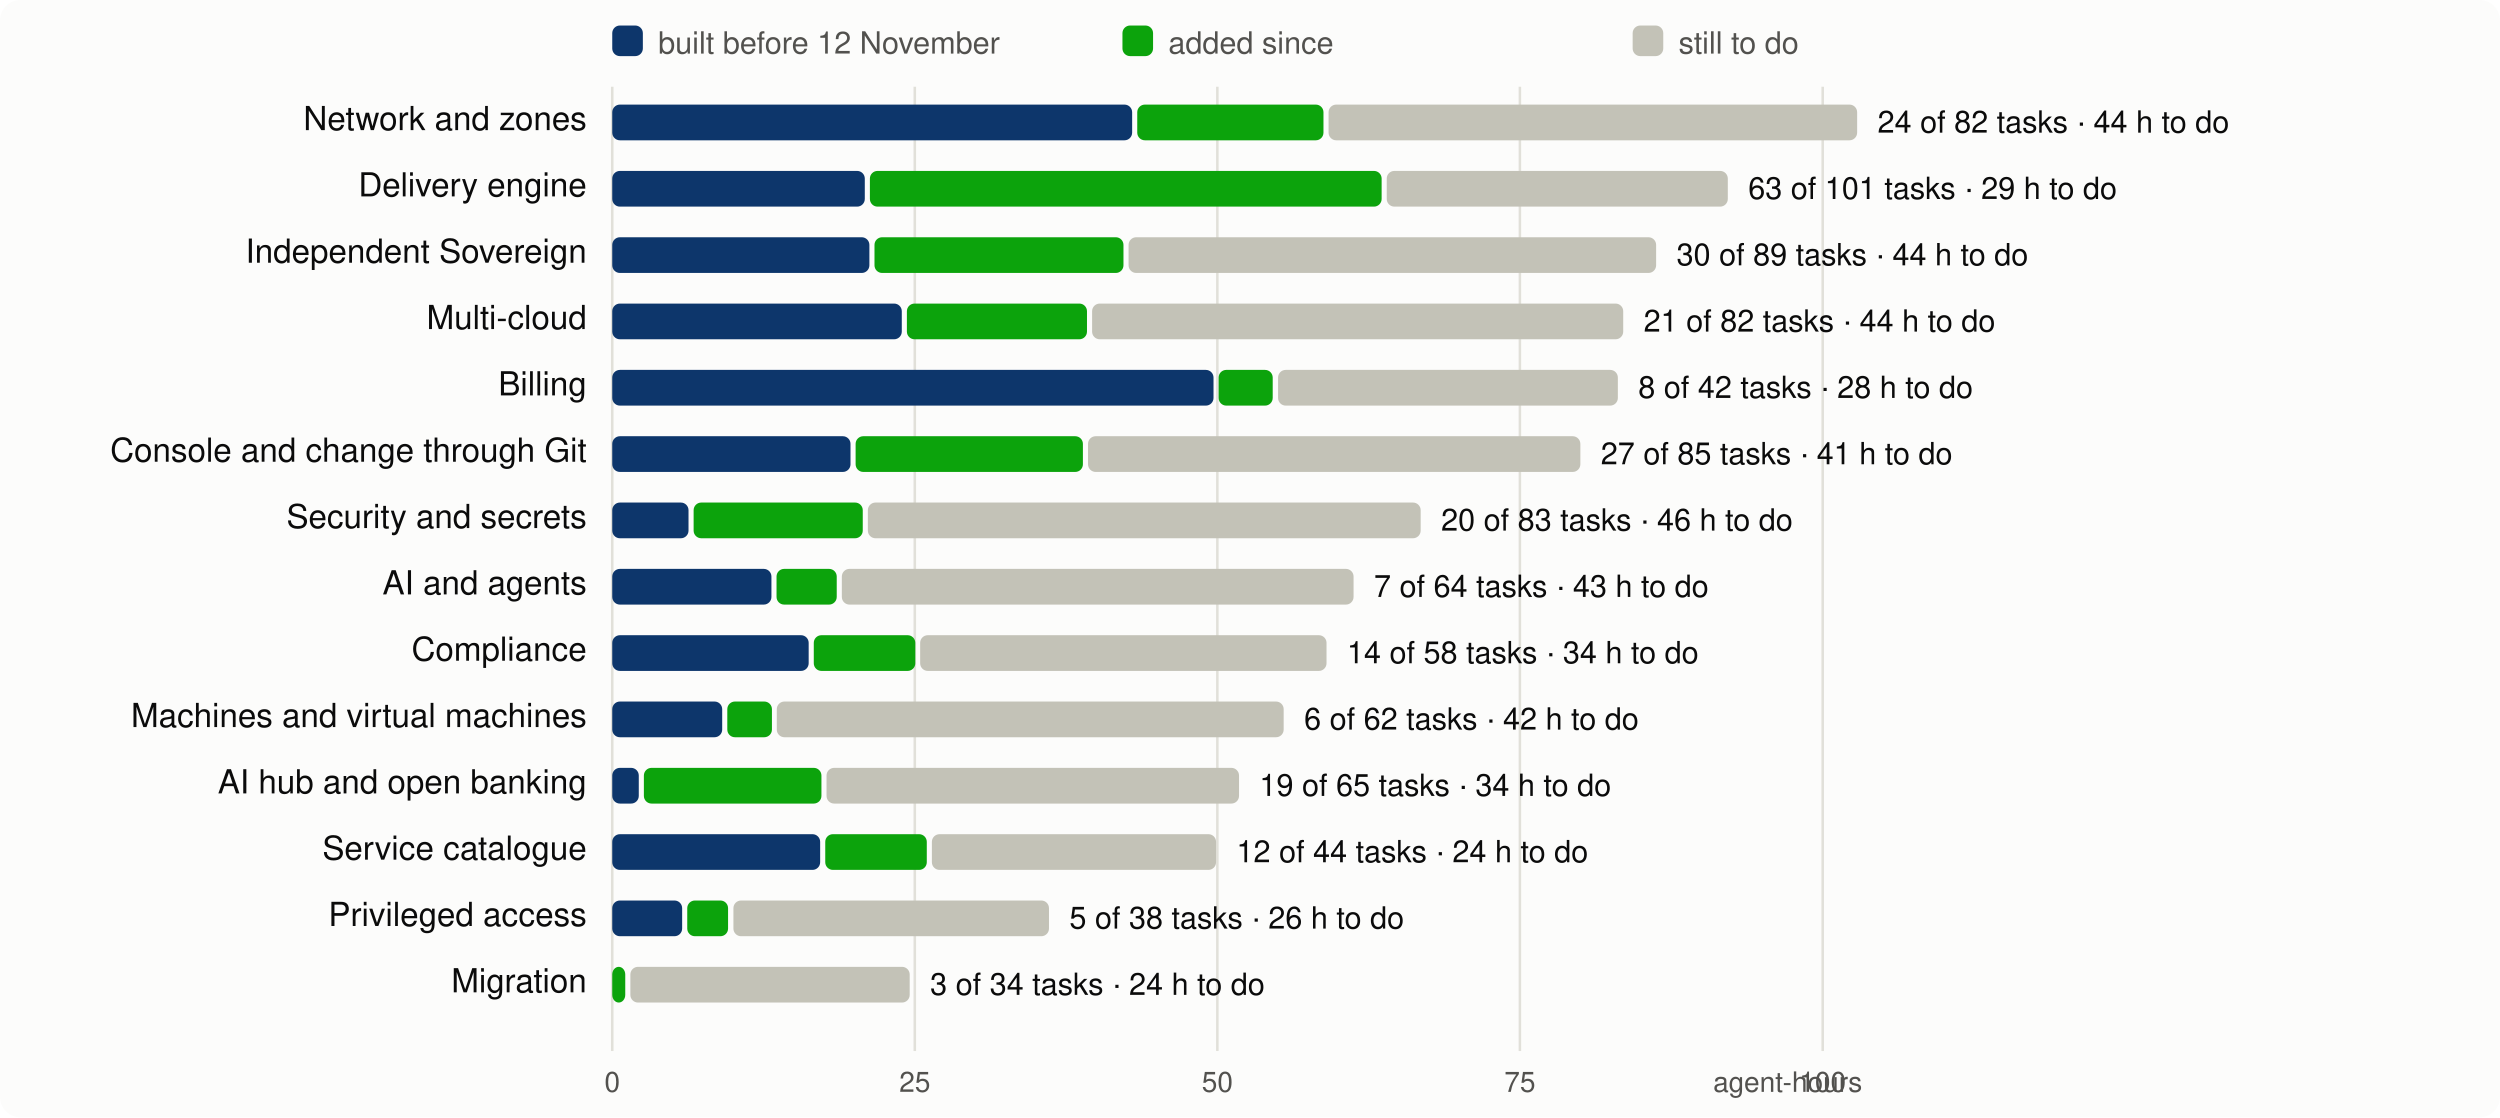
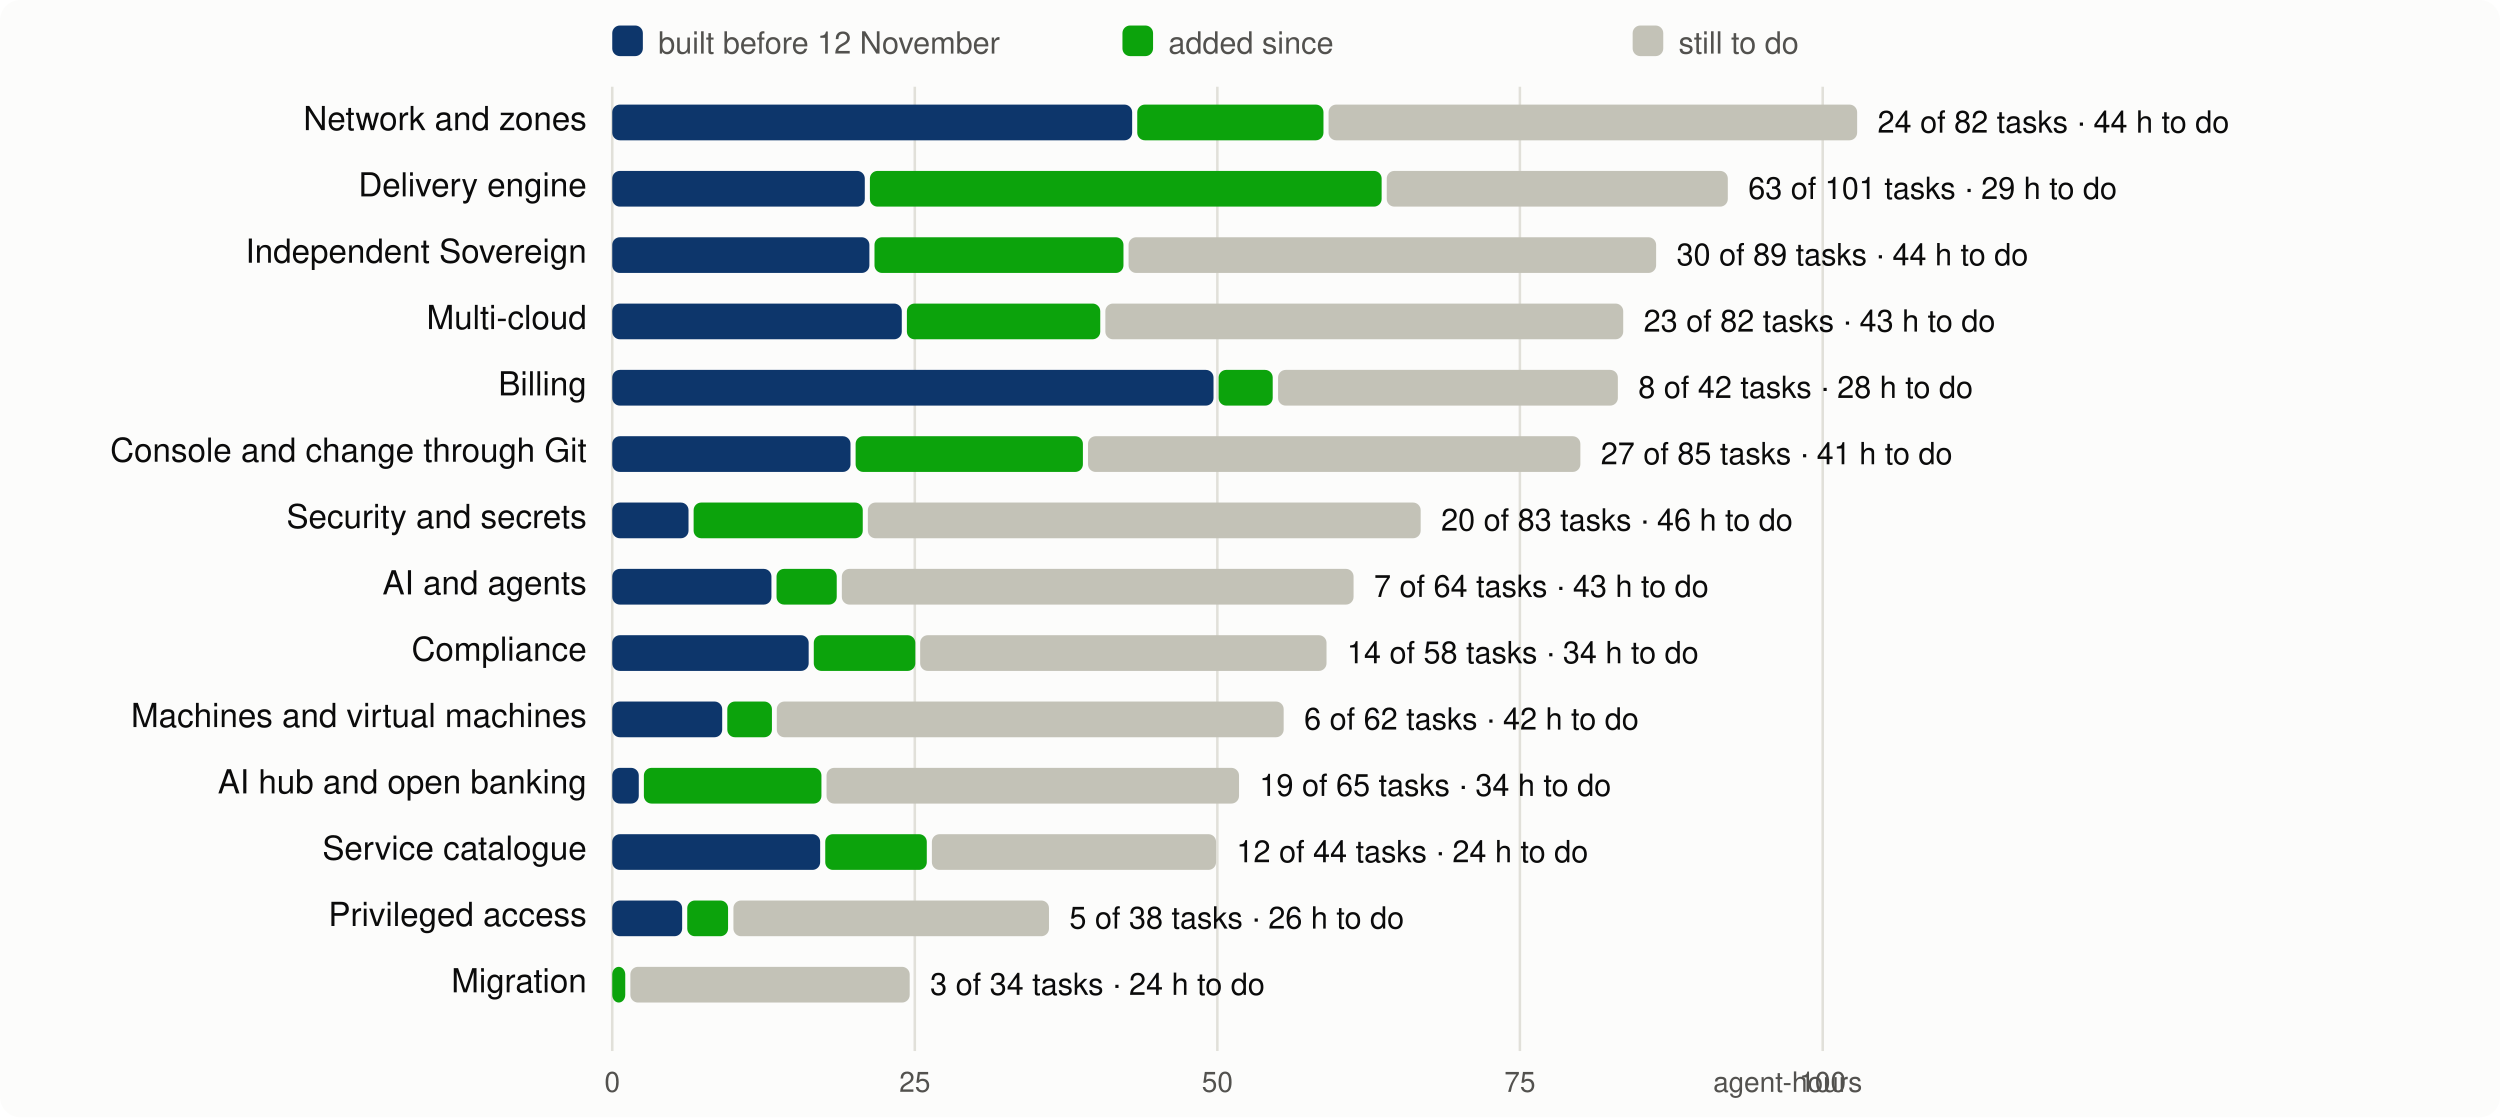
<svg xmlns="http://www.w3.org/2000/svg" viewBox="0 0 980 438" width="980" height="438" font-family="system-ui,-apple-system,Segoe UI,Helvetica,Arial,sans-serif" font-size="13">
  <rect width="980" height="438" rx="8" fill="#fcfcfb" />
  <line x1="240.0" x2="240.0" y1="34" y2="412" stroke="#e1e0d9" />
  <text x="240.0" y="428" text-anchor="middle" fill="#52514e" font-size="11">0</text>
  <line x1="358.6" x2="358.6" y1="34" y2="412" stroke="#e1e0d9" />
  <text x="358.6" y="428" text-anchor="middle" fill="#52514e" font-size="11">25</text>
  <line x1="477.2" x2="477.2" y1="34" y2="412" stroke="#e1e0d9" />
  <text x="477.2" y="428" text-anchor="middle" fill="#52514e" font-size="11">50</text>
  <line x1="595.8" x2="595.8" y1="34" y2="412" stroke="#e1e0d9" />
  <text x="595.8" y="428" text-anchor="middle" fill="#52514e" font-size="11">75</text>
  <line x1="714.5" x2="714.5" y1="34" y2="412" stroke="#e1e0d9" />
  <text x="714.5" y="428" text-anchor="middle" fill="#52514e" font-size="11">100</text>
  <text x="730" y="428" text-anchor="end" fill="#52514e" font-size="11">agent-hours</text>
  <rect x="240" y="10" width="12" height="12" rx="3" fill="#0d366b" />
  <text x="258" y="21" fill="#52514e" font-size="12">built before 12 November</text>
  <rect x="440" y="10" width="12" height="12" rx="3" fill="#0ca30c" />
  <text x="458" y="21" fill="#52514e" font-size="12">added since</text>
  <rect x="640" y="10" width="12" height="12" rx="3" fill="#c3c2b7" />
  <text x="658" y="21" fill="#52514e" font-size="12">still to do</text>
  <text x="230" y="51" text-anchor="end" fill="#0b0b0b">Network and zones</text>
  <rect x="240.0" y="41" width="203.8" height="14" rx="3" fill="#0d366b" />
  <rect x="445.8" y="41" width="73.0" height="14" rx="3" fill="#0ca30c" />
  <rect x="520.8" y="41" width="207.2" height="14" rx="3" fill="#c3c2b7" />
  <text x="736.0" y="52" fill="#0b0b0b" font-size="12">24 of 82 tasks · 44 h to do</text>
  <text x="230" y="77" text-anchor="end" fill="#0b0b0b">Delivery engine</text>
  <rect x="240.0" y="67" width="99.0" height="14" rx="3" fill="#0d366b" />
  <rect x="341.0" y="67" width="200.6" height="14" rx="3" fill="#0ca30c" />
  <rect x="543.6" y="67" width="133.7" height="14" rx="3" fill="#c3c2b7" />
  <text x="685.3" y="78" fill="#0b0b0b" font-size="12">63 of 101 tasks · 29 h to do</text>
  <text x="230" y="103" text-anchor="end" fill="#0b0b0b">Independent Sovereign</text>
  <rect x="240.0" y="93" width="100.8" height="14" rx="3" fill="#0d366b" />
  <rect x="342.8" y="93" width="97.6" height="14" rx="3" fill="#0ca30c" />
  <rect x="442.4" y="93" width="206.8" height="14" rx="3" fill="#c3c2b7" />
  <text x="657.2" y="104" fill="#0b0b0b" font-size="12">30 of 89 tasks · 44 h to do</text>
  <text x="230" y="129" text-anchor="end" fill="#0b0b0b">Multi-cloud</text>
  <rect x="240.0" y="119" width="113.5" height="14" rx="3" fill="#0d366b" />
-   <rect x="355.5" y="119" width="70.6" height="14" rx="3" fill="#0ca30c" />
-   <rect x="428.1" y="119" width="208.2" height="14" rx="3" fill="#c3c2b7" />
-   <text x="644.3" y="130" fill="#0b0b0b" font-size="12">21 of 82 tasks · 44 h to do</text>
+   <rect x="355.5" y="119" width="75.8" height="14" rx="3" fill="#0ca30c" />
+   <rect x="433.3" y="119" width="203.0" height="14" rx="3" fill="#c3c2b7" />
+   <text x="644.3" y="130" fill="#0b0b0b" font-size="12">23 of 82 tasks · 43 h to do</text>
  <text x="230" y="155" text-anchor="end" fill="#0b0b0b">Billing</text>
  <rect x="240.0" y="145" width="235.7" height="14" rx="3" fill="#0d366b" />
  <rect x="477.7" y="145" width="21.2" height="14" rx="3" fill="#0ca30c" />
  <rect x="501.0" y="145" width="133.2" height="14" rx="3" fill="#c3c2b7" />
  <text x="642.2" y="156" fill="#0b0b0b" font-size="12">8 of 42 tasks · 28 h to do</text>
  <text x="230" y="181" text-anchor="end" fill="#0b0b0b">Console and change through Git</text>
  <rect x="240.0" y="171" width="93.4" height="14" rx="3" fill="#0d366b" />
  <rect x="335.4" y="171" width="89.1" height="14" rx="3" fill="#0ca30c" />
  <rect x="426.5" y="171" width="193.0" height="14" rx="3" fill="#c3c2b7" />
  <text x="627.5" y="182" fill="#0b0b0b" font-size="12">27 of 85 tasks · 41 h to do</text>
  <text x="230" y="207" text-anchor="end" fill="#0b0b0b">Security and secrets</text>
  <rect x="240.0" y="197" width="29.9" height="14" rx="3" fill="#0d366b" />
  <rect x="271.9" y="197" width="66.3" height="14" rx="3" fill="#0ca30c" />
  <rect x="340.2" y="197" width="216.7" height="14" rx="3" fill="#c3c2b7" />
  <text x="564.9" y="208" fill="#0b0b0b" font-size="12">20 of 83 tasks · 46 h to do</text>
  <text x="230" y="233" text-anchor="end" fill="#0b0b0b">AI and agents</text>
  <rect x="240.0" y="223" width="62.4" height="14" rx="3" fill="#0d366b" />
  <rect x="304.4" y="223" width="23.6" height="14" rx="3" fill="#0ca30c" />
  <rect x="330.0" y="223" width="200.6" height="14" rx="3" fill="#c3c2b7" />
  <text x="538.6" y="234" fill="#0b0b0b" font-size="12">7 of 64 tasks · 43 h to do</text>
  <text x="230" y="259" text-anchor="end" fill="#0b0b0b">Compliance</text>
  <rect x="240.0" y="249" width="77.0" height="14" rx="3" fill="#0d366b" />
  <rect x="319.0" y="249" width="39.8" height="14" rx="3" fill="#0ca30c" />
  <rect x="360.7" y="249" width="159.3" height="14" rx="3" fill="#c3c2b7" />
  <text x="528.0" y="260" fill="#0b0b0b" font-size="12">14 of 58 tasks · 34 h to do</text>
  <text x="230" y="285" text-anchor="end" fill="#0b0b0b">Machines and virtual machines</text>
  <rect x="240.0" y="275" width="43.1" height="14" rx="3" fill="#0d366b" />
  <rect x="285.1" y="275" width="17.5" height="14" rx="3" fill="#0ca30c" />
  <rect x="304.5" y="275" width="198.7" height="14" rx="3" fill="#c3c2b7" />
  <text x="511.2" y="286" fill="#0b0b0b" font-size="12">6 of 62 tasks · 42 h to do</text>
  <text x="230" y="311" text-anchor="end" fill="#0b0b0b">AI hub and open banking</text>
  <rect x="240.0" y="301" width="10.4" height="14" rx="3" fill="#0d366b" />
  <rect x="252.4" y="301" width="69.6" height="14" rx="3" fill="#0ca30c" />
  <rect x="324.0" y="301" width="161.7" height="14" rx="3" fill="#c3c2b7" />
  <text x="493.7" y="312" fill="#0b0b0b" font-size="12">19 of 65 tasks · 34 h to do</text>
  <text x="230" y="337" text-anchor="end" fill="#0b0b0b">Service catalogue</text>
  <rect x="240.0" y="327" width="81.5" height="14" rx="3" fill="#0d366b" />
  <rect x="323.5" y="327" width="39.8" height="14" rx="3" fill="#0ca30c" />
  <rect x="365.3" y="327" width="111.4" height="14" rx="3" fill="#c3c2b7" />
  <text x="484.7" y="338" fill="#0b0b0b" font-size="12">12 of 44 tasks · 24 h to do</text>
  <text x="230" y="363" text-anchor="end" fill="#0b0b0b">Privileged access</text>
  <rect x="240.0" y="353" width="27.4" height="14" rx="3" fill="#0d366b" />
  <rect x="269.4" y="353" width="16.0" height="14" rx="3" fill="#0ca30c" />
  <rect x="287.5" y="353" width="123.7" height="14" rx="3" fill="#c3c2b7" />
  <text x="419.2" y="364" fill="#0b0b0b" font-size="12">5 of 38 tasks · 26 h to do</text>
  <text x="230" y="389" text-anchor="end" fill="#0b0b0b">Migration</text>
  <rect x="240.0" y="379" width="5.1" height="14" rx="3" fill="#0ca30c" />
  <rect x="247.1" y="379" width="109.5" height="14" rx="3" fill="#c3c2b7" />
  <text x="364.6" y="390" fill="#0b0b0b" font-size="12">3 of 34 tasks · 24 h to do</text>
</svg>
